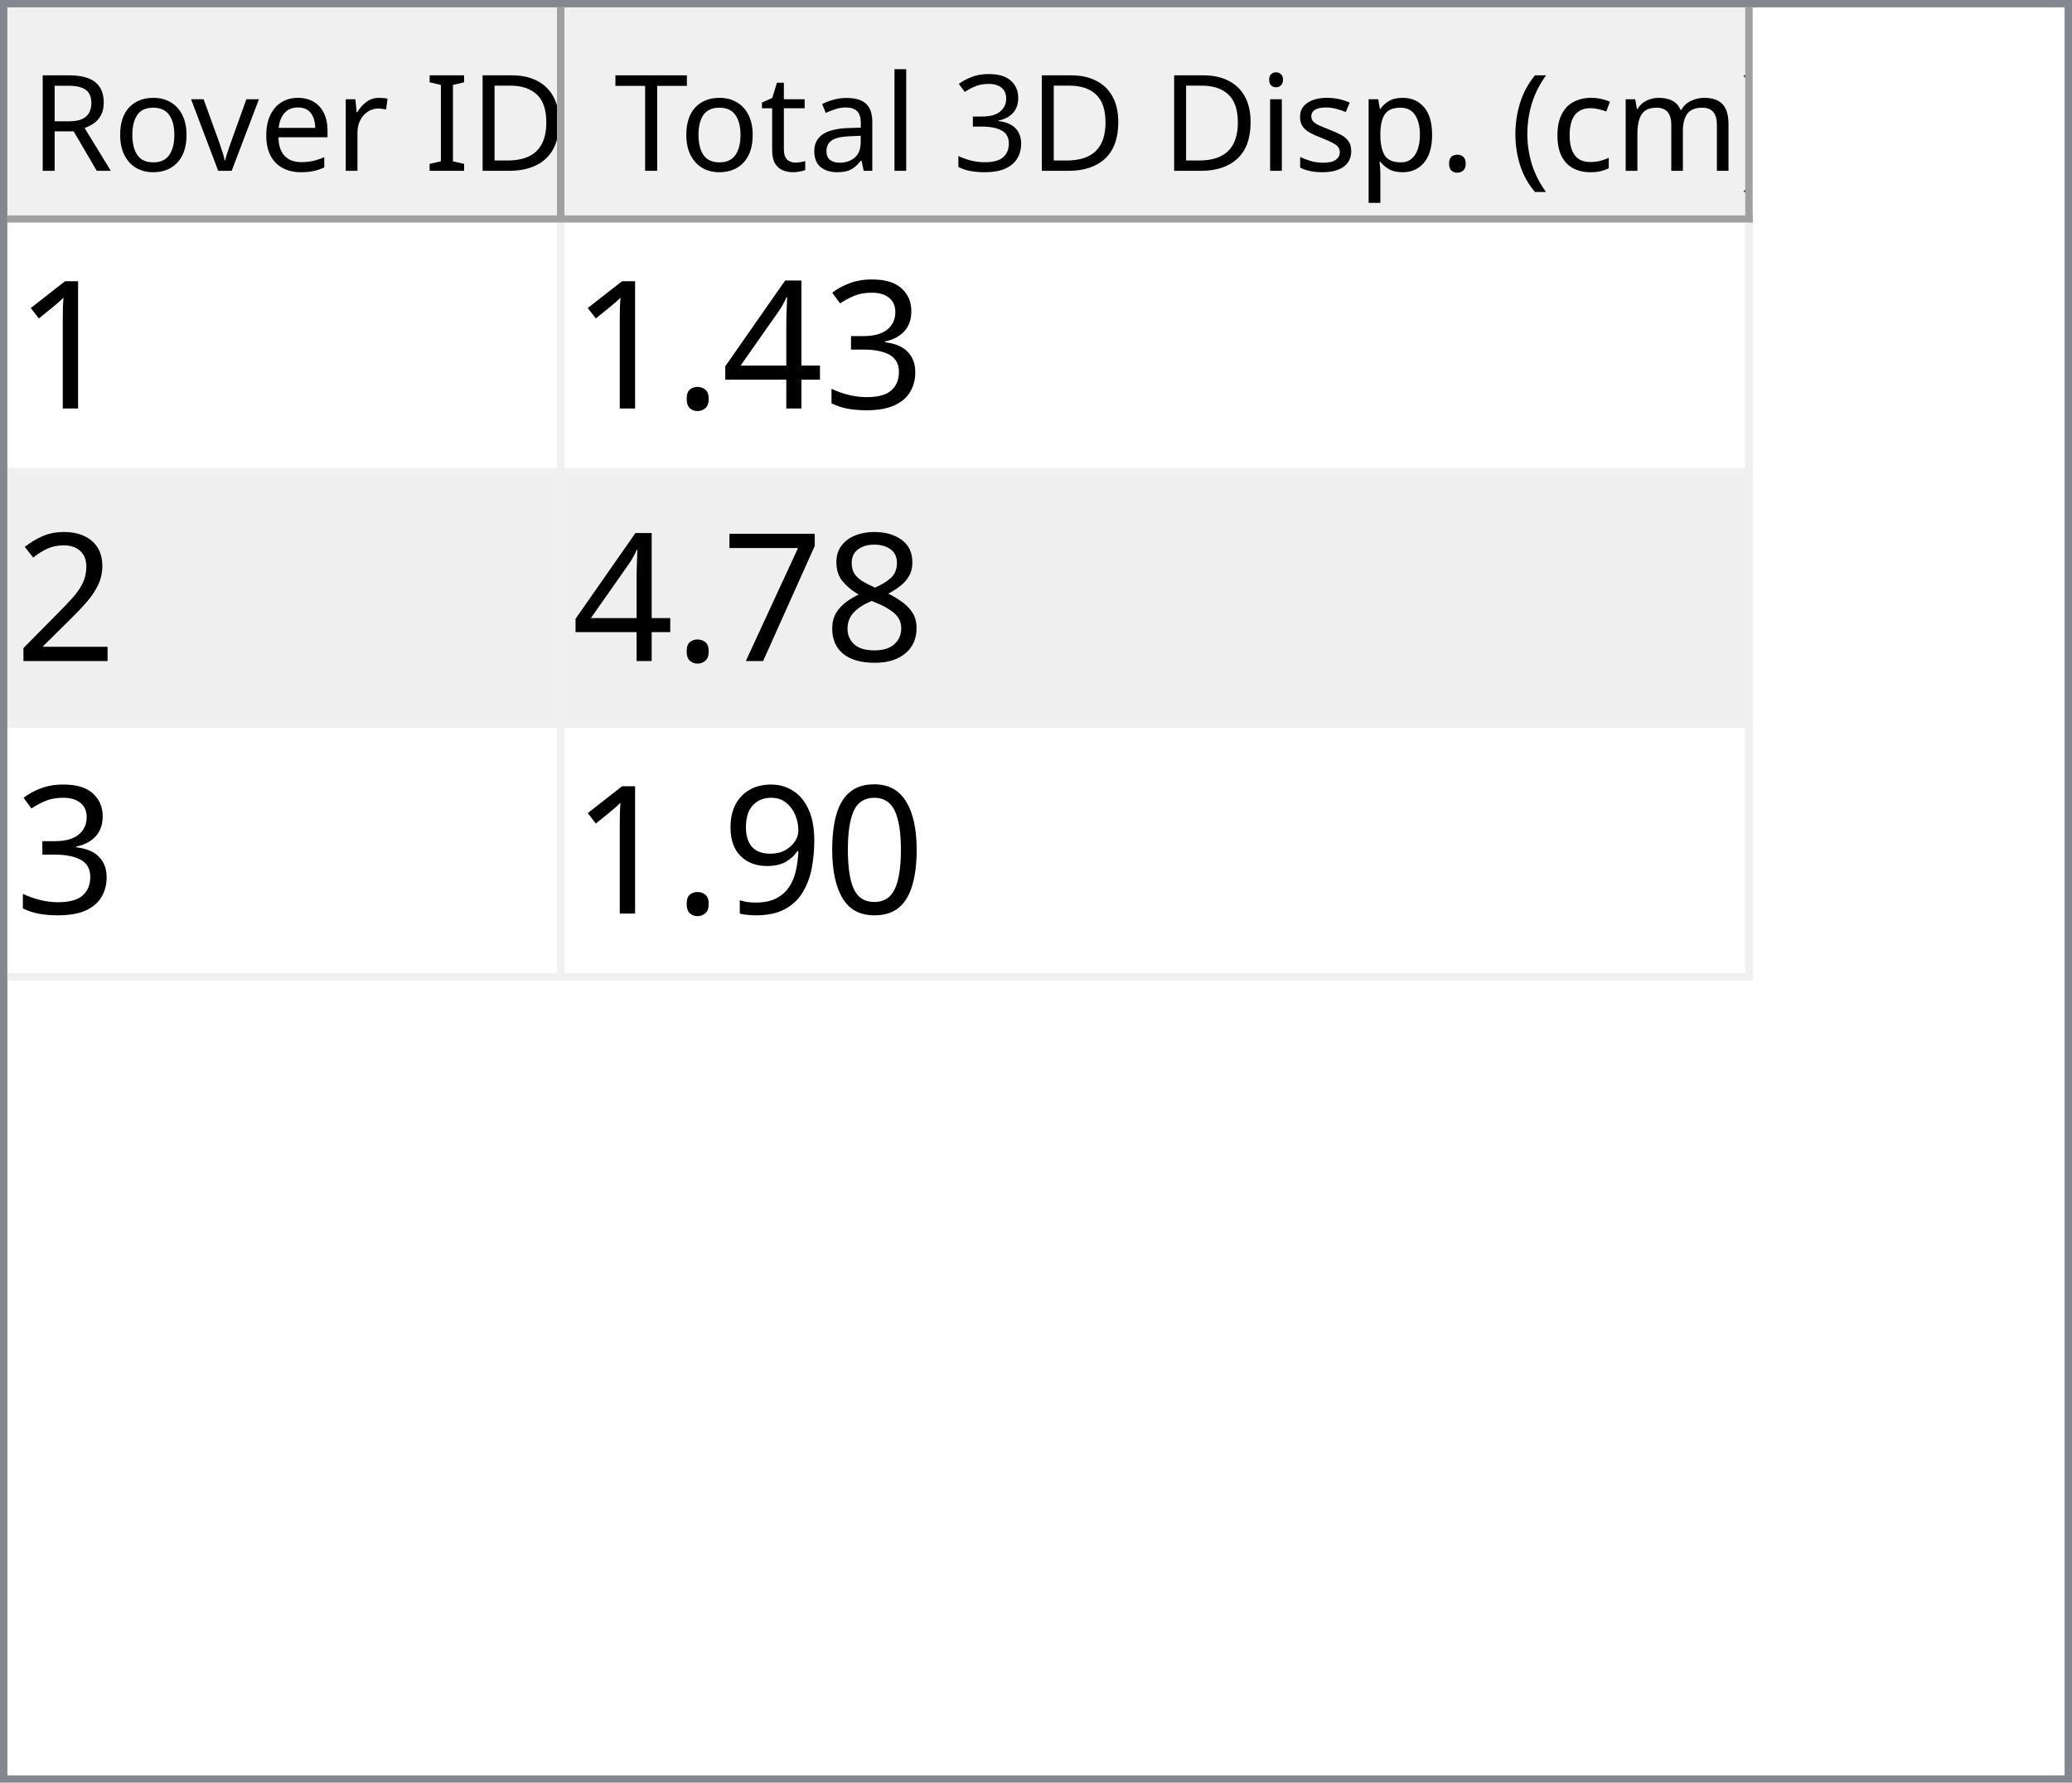
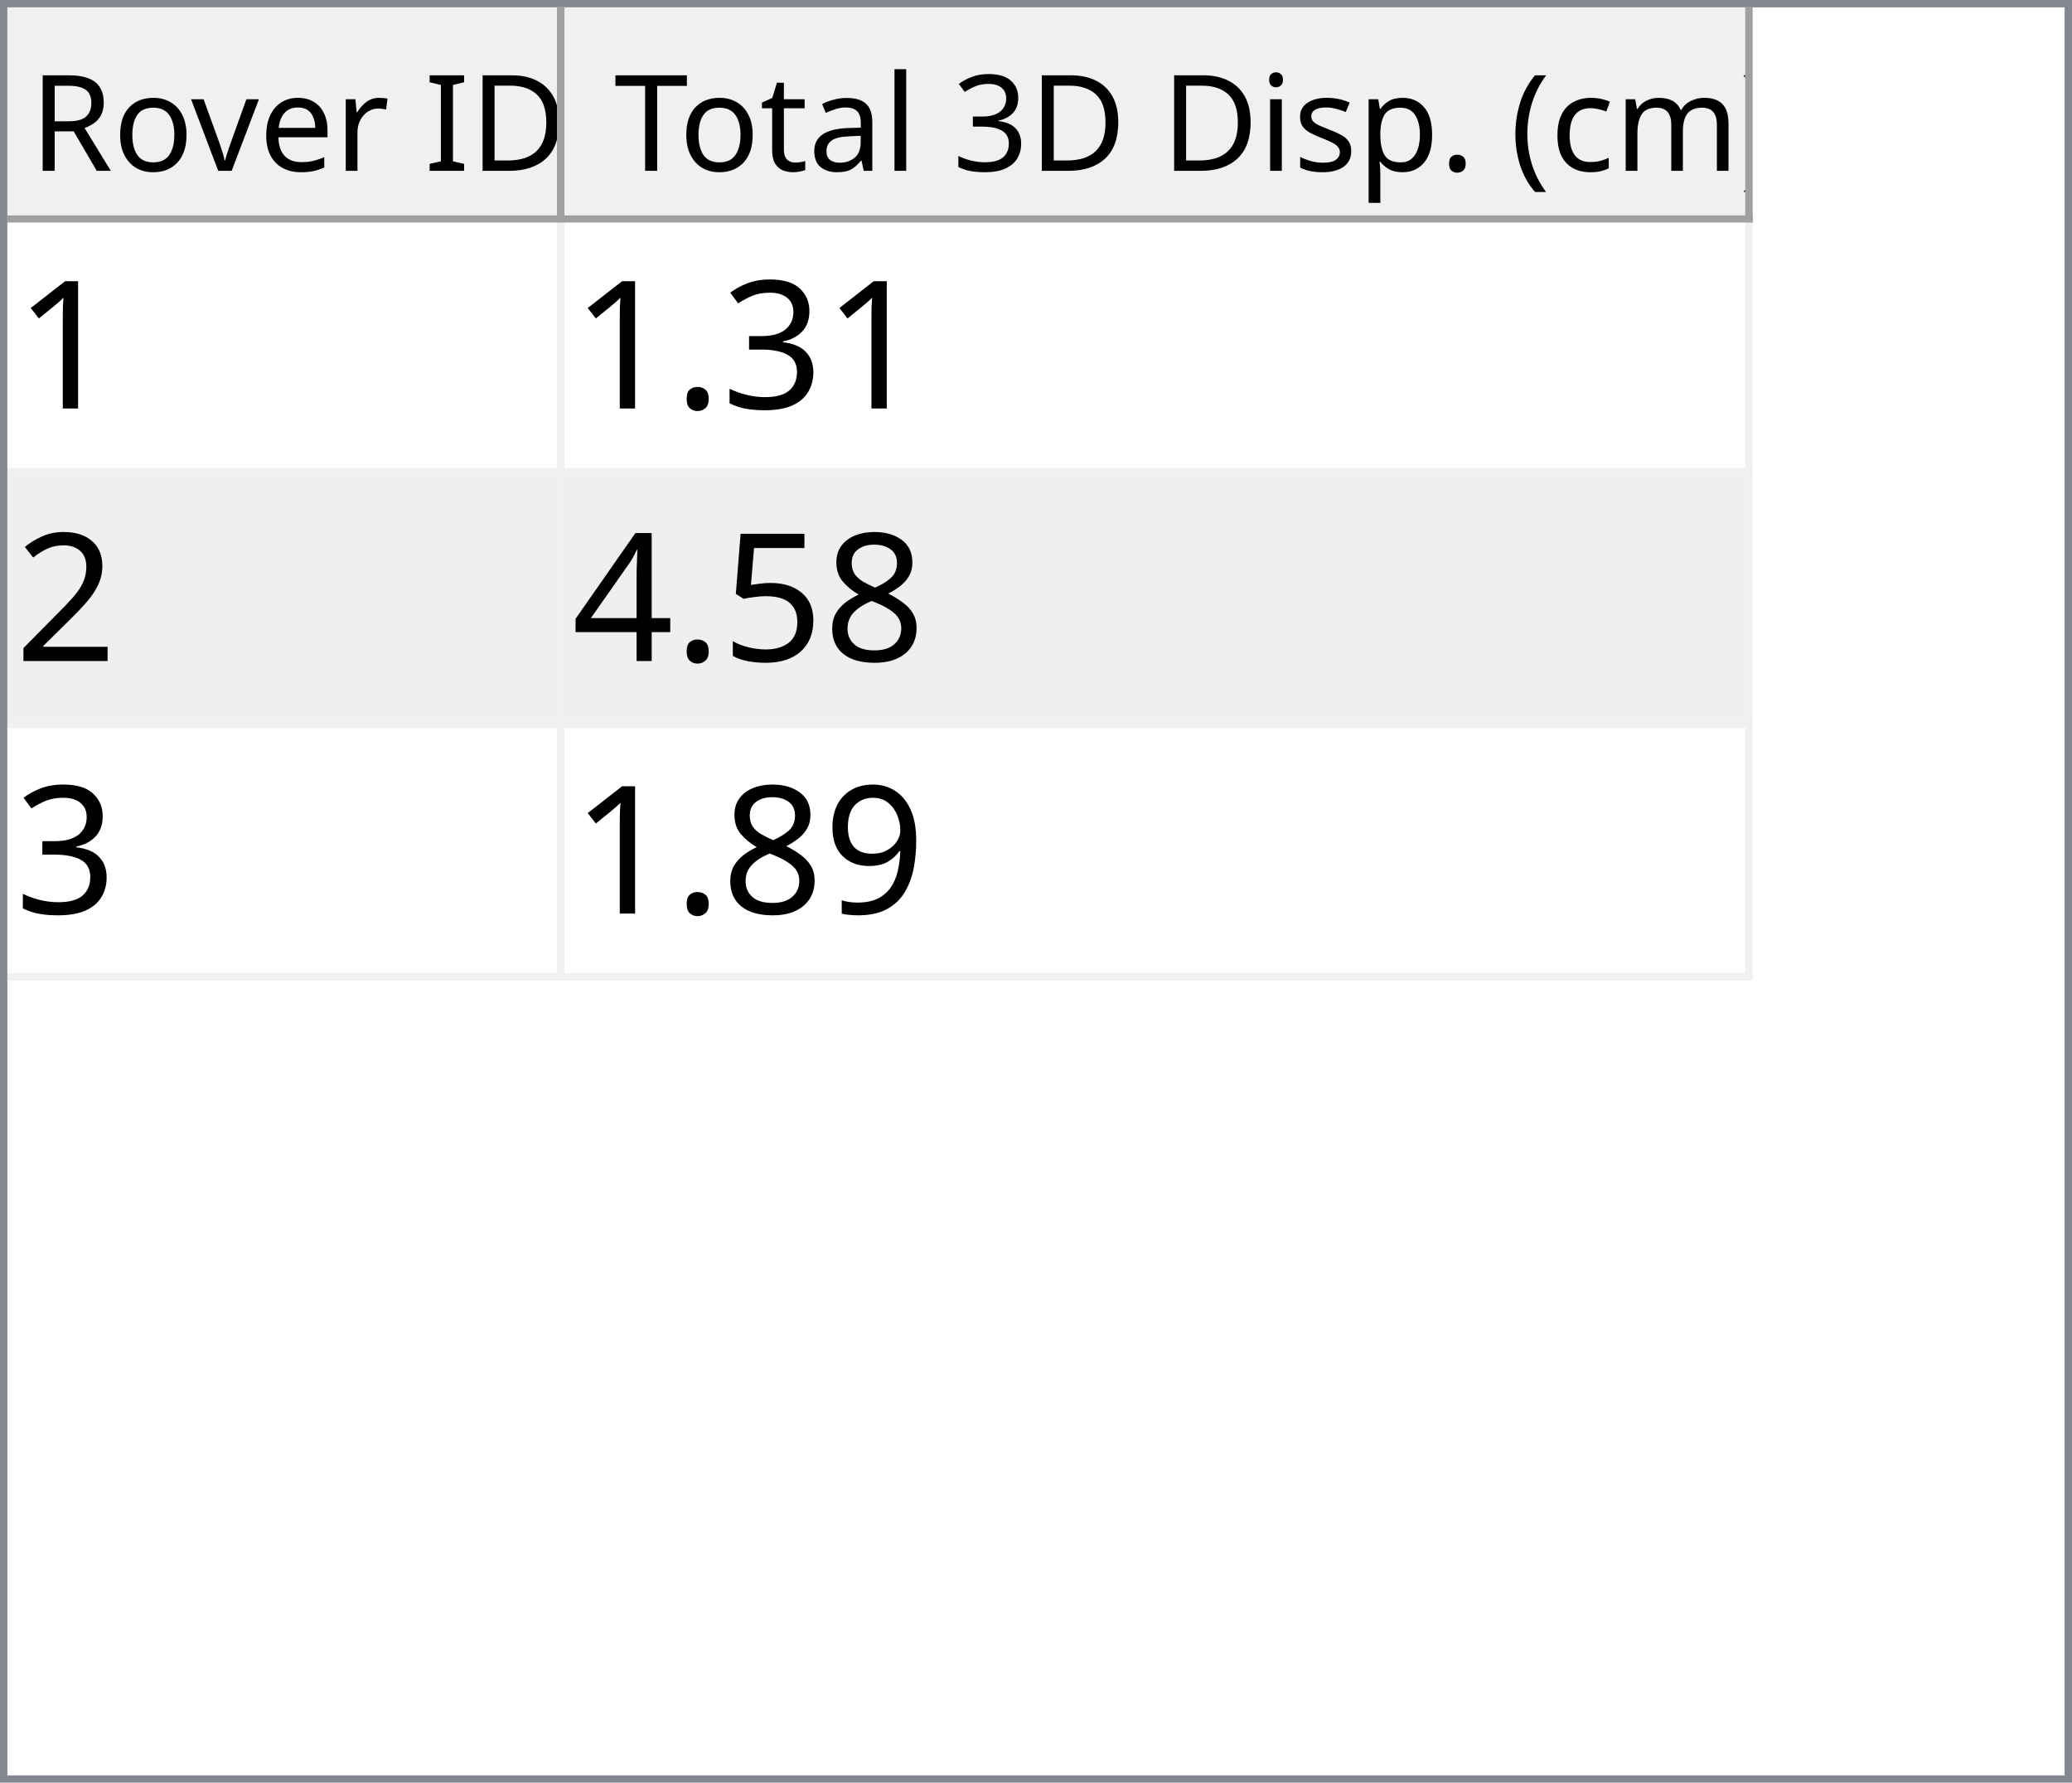
<svg xmlns="http://www.w3.org/2000/svg" style="fill-opacity:1; color-rendering:auto; color-interpolation:auto; text-rendering:auto; stroke:black; stroke-linecap:square; stroke-miterlimit:10; shape-rendering:auto; stroke-opacity:1; fill:black; stroke-dasharray:none; font-weight:normal; stroke-width:1; font-family:'Dialog'; font-style:normal; stroke-linejoin:miter; font-size:12px; stroke-dashoffset:0; image-rendering:auto;" width="279" height="240">
  <defs id="genericDefs" />
  <g>
    <defs id="defs1">
      <clipPath clipPathUnits="userSpaceOnUse" id="clipPath1">
        <path d="M0 0 L279 0 L279 240 L0 240 L0 0 Z" />
      </clipPath>
      <clipPath clipPathUnits="userSpaceOnUse" id="clipPath2">
        <path d="M0 0 L0 240 L279 240 L279 0 Z" />
      </clipPath>
      <clipPath clipPathUnits="userSpaceOnUse" id="clipPath3">
        <path d="M0 0 L0 29 L277 29 L277 0 Z" />
      </clipPath>
      <clipPath clipPathUnits="userSpaceOnUse" id="clipPath4">
        <path d="M0 0 L0 29 L75 29 L75 0 Z" />
      </clipPath>
      <clipPath clipPathUnits="userSpaceOnUse" id="clipPath5">
        <path d="M1 1 L1 28 L74 28 L74 1 Z" />
      </clipPath>
      <clipPath clipPathUnits="userSpaceOnUse" id="clipPath6">
        <path d="M0 0 L0 27 L73 27 L73 0 Z" />
      </clipPath>
      <clipPath clipPathUnits="userSpaceOnUse" id="clipPath7">
        <path d="M-0.5 -0.5 L-0.5 28.5 L74.5 28.5 L74.5 -0.5 Z" />
      </clipPath>
      <clipPath clipPathUnits="userSpaceOnUse" id="clipPath8">
        <path d="M0 0 L0 29 L160 29 L160 0 Z" />
      </clipPath>
      <clipPath clipPathUnits="userSpaceOnUse" id="clipPath9">
        <path d="M1 1 L1 28 L159 28 L159 1 Z" />
      </clipPath>
      <clipPath clipPathUnits="userSpaceOnUse" id="clipPath10">
        <path d="M0 0 L0 27 L158 27 L158 0 Z" />
      </clipPath>
      <clipPath clipPathUnits="userSpaceOnUse" id="clipPath11">
        <path d="M-0.5 -0.5 L-0.5 28.5 L159.5 28.5 L159.5 -0.5 Z" />
      </clipPath>
      <clipPath clipPathUnits="userSpaceOnUse" id="clipPath12">
        <path d="M0 0 L0 209 L277 209 L277 0 Z" />
      </clipPath>
      <clipPath clipPathUnits="userSpaceOnUse" id="clipPath13">
        <path d="M0 0 L0 102 L235 102 L235 0 Z" />
      </clipPath>
      <clipPath clipPathUnits="userSpaceOnUse" id="clipPath14">
        <path d="M-0.5 -0.5 L-0.5 101.5 L234.5 101.5 L234.5 -0.5 Z" />
      </clipPath>
      <clipPath clipPathUnits="userSpaceOnUse" id="clipPath15">
        <path d="M0 0 L0 33 L74 33 L74 0 Z" />
      </clipPath>
      <clipPath clipPathUnits="userSpaceOnUse" id="clipPath16">
        <path d="M0 0 L0 33 L159 33 L159 0 Z" />
      </clipPath>
      <font horiz-adv-x="64.551" id="font1">
        <font-face ascent="107.91" descent="25.098" units-per-em="100" style="font-style:normal; font-family:Segoe UI; font-weight:normal;" />
        <missing-glyph horiz-adv-x="64.551" d="M8.109 0 L8.109 68.266 L56.453 68.266 L56.453 0 L8.109 0 ZM15.328 7.234 L49.219 7.234 L49.219 61.031 L15.328 61.031 L15.328 7.234 Z" />
        <glyph unicode="D" horiz-adv-x="70.117" d="M9.188 0 L9.188 70.016 L28.516 70.016 Q65.531 70.016 65.531 35.891 Q65.531 19.672 55.25 9.836 Q44.969 0 27.734 0 L9.188 0 ZM17.391 62.594 L17.391 7.422 L27.828 7.422 Q41.609 7.422 49.273 14.797 Q56.938 22.172 56.938 35.688 Q56.938 62.594 28.328 62.594 L17.391 62.594 Z" />
        <glyph unicode="I" horiz-adv-x="26.611" d="M17.391 0 L9.188 0 L9.188 70.016 L17.391 70.016 L17.391 0 Z" />
        <glyph unicode=" " horiz-adv-x="27.393" d="" />
        <glyph unicode="r" horiz-adv-x="34.766" d="M34.188 41.891 Q32.078 43.5 28.125 43.5 Q23 43.5 19.555 38.672 Q16.109 33.844 16.109 25.484 L16.109 0 L8.109 0 L8.109 50 L16.109 50 L16.109 39.703 L16.312 39.703 Q18.016 44.969 21.531 47.922 Q25.047 50.875 29.391 50.875 Q32.516 50.875 34.188 50.203 L34.188 41.891 Z" />
        <glyph unicode="e" horiz-adv-x="52.295" d="M48.297 23 L12.984 23 Q13.188 14.656 17.484 10.109 Q21.781 5.562 29.297 5.562 Q37.75 5.562 44.828 11.141 L44.828 3.609 Q38.234 -1.172 27.391 -1.172 Q16.797 -1.172 10.742 5.641 Q4.688 12.453 4.688 24.812 Q4.688 36.469 11.305 43.82 Q17.922 51.172 27.734 51.172 Q37.547 51.172 42.922 44.828 Q48.297 38.484 48.297 27.203 L48.297 23 ZM40.094 29.781 Q40.047 36.719 36.75 40.578 Q33.453 44.438 27.594 44.438 Q21.922 44.438 17.969 40.383 Q14.016 36.328 13.094 29.781 L40.094 29.781 Z" />
        <glyph unicode="v" horiz-adv-x="47.9" d="M47.406 50 L27.484 0 L19.625 0 L0.688 50 L9.469 50 L22.172 13.672 Q23.578 9.672 23.922 6.688 L24.125 6.688 Q24.609 10.453 25.688 13.484 L38.969 50 L47.406 50 Z" />
        <glyph unicode="o" horiz-adv-x="58.594" d="M29 -1.172 Q17.922 -1.172 11.305 5.836 Q4.688 12.844 4.688 24.422 Q4.688 37.016 11.57 44.094 Q18.453 51.172 30.172 51.172 Q41.359 51.172 47.633 44.289 Q53.906 37.406 53.906 25.203 Q53.906 13.234 47.141 6.031 Q40.375 -1.172 29 -1.172 ZM29.594 44.438 Q21.875 44.438 17.383 39.188 Q12.891 33.938 12.891 24.703 Q12.891 15.828 17.43 10.695 Q21.969 5.562 29.594 5.562 Q37.359 5.562 41.531 10.594 Q45.703 15.625 45.703 24.906 Q45.703 34.281 41.531 39.359 Q37.359 44.438 29.594 44.438 Z" />
        <glyph unicode="R" horiz-adv-x="59.814" d="M59.375 0 L49.609 0 L37.891 19.625 Q36.281 22.359 34.766 24.289 Q33.25 26.219 31.664 27.438 Q30.078 28.656 28.25 29.219 Q26.422 29.781 24.125 29.781 L17.391 29.781 L17.391 0 L9.188 0 L9.188 70.016 L30.078 70.016 Q34.672 70.016 38.555 68.867 Q42.438 67.719 45.289 65.375 Q48.141 63.031 49.758 59.547 Q51.375 56.062 51.375 51.375 Q51.375 47.703 50.273 44.656 Q49.172 41.609 47.148 39.211 Q45.125 36.812 42.266 35.133 Q39.406 33.453 35.844 32.516 L35.844 32.328 Q37.594 31.547 38.891 30.547 Q40.188 29.547 41.359 28.18 Q42.531 26.812 43.68 25.078 Q44.828 23.344 46.234 21.047 L59.375 0 ZM17.391 62.594 L17.391 37.203 L28.516 37.203 Q31.594 37.203 34.203 38.133 Q36.812 39.062 38.719 40.797 Q40.625 42.531 41.703 45.047 Q42.781 47.562 42.781 50.688 Q42.781 56.297 39.141 59.445 Q35.5 62.594 28.609 62.594 L17.391 62.594 Z" />
        <glyph unicode=")" horiz-adv-x="30.176" d="M8.297 -15.922 L1.172 -15.922 Q16.406 2.344 16.406 26.812 Q16.406 51.469 1.078 70.016 L8.297 70.016 Q23.531 52.156 23.531 26.703 Q23.531 1.375 8.297 -15.922 Z" />
        <glyph unicode="m" horiz-adv-x="86.133" d="M79.109 0 L71.094 0 L71.094 28.719 Q71.094 37.016 68.531 40.727 Q65.969 44.438 59.906 44.438 Q54.781 44.438 51.195 39.75 Q47.609 35.062 47.609 28.516 L47.609 0 L39.594 0 L39.594 29.688 Q39.594 44.438 28.219 44.438 Q22.953 44.438 19.531 40.016 Q16.109 35.594 16.109 28.516 L16.109 0 L8.109 0 L8.109 50 L16.109 50 L16.109 42.094 L16.312 42.094 Q21.625 51.172 31.844 51.172 Q36.969 51.172 40.773 48.312 Q44.578 45.453 46 40.828 Q51.562 51.172 62.594 51.172 Q79.109 51.172 79.109 30.812 L79.109 0 Z" />
        <glyph unicode="c" horiz-adv-x="46.191" d="M42.188 2.297 Q36.422 -1.172 28.516 -1.172 Q17.828 -1.172 11.258 5.789 Q4.688 12.75 4.688 23.828 Q4.688 36.188 11.766 43.68 Q18.844 51.172 30.672 51.172 Q37.25 51.172 42.281 48.734 L42.281 40.531 Q36.719 44.438 30.375 44.438 Q22.703 44.438 17.797 38.945 Q12.891 33.453 12.891 24.516 Q12.891 15.719 17.508 10.641 Q22.125 5.562 29.891 5.562 Q36.422 5.562 42.188 9.906 L42.188 2.297 Z" />
        <glyph unicode="(" horiz-adv-x="30.176" d="M29.109 -15.922 L21.969 -15.922 Q6.844 1.375 6.844 26.703 Q6.844 52.156 21.969 70.016 L29.203 70.016 Q13.875 51.469 13.875 26.812 Q13.875 2.344 29.109 -15.922 Z" />
        <glyph unicode="." horiz-adv-x="21.68" d="M10.891 -1.078 Q8.641 -1.078 7.055 0.539 Q5.469 2.156 5.469 4.391 Q5.469 6.641 7.055 8.273 Q8.641 9.906 10.891 9.906 Q13.188 9.906 14.797 8.273 Q16.406 6.641 16.406 4.391 Q16.406 2.156 14.797 0.539 Q13.188 -1.078 10.891 -1.078 Z" />
        <glyph unicode="p" horiz-adv-x="58.789" d="M16.312 7.234 L16.109 7.234 L16.109 -23 L8.109 -23 L8.109 50 L16.109 50 L16.109 41.219 L16.312 41.219 Q22.219 51.172 33.594 51.172 Q43.266 51.172 48.688 44.461 Q54.109 37.75 54.109 26.469 Q54.109 13.922 48 6.375 Q41.891 -1.172 31.297 -1.172 Q21.578 -1.172 16.312 7.234 ZM16.109 27.391 L16.109 20.406 Q16.109 14.203 20.141 9.883 Q24.172 5.562 30.375 5.562 Q37.641 5.562 41.773 11.133 Q45.906 16.703 45.906 26.609 Q45.906 34.969 42.047 39.703 Q38.188 44.438 31.594 44.438 Q24.609 44.438 20.359 39.578 Q16.109 34.719 16.109 27.391 Z" />
        <glyph unicode="s" horiz-adv-x="42.432" d="M5.078 1.812 L5.078 10.406 Q11.625 5.562 19.484 5.562 Q30.031 5.562 30.031 12.594 Q30.031 14.594 29.125 15.992 Q28.219 17.391 26.68 18.461 Q25.141 19.531 23.07 20.383 Q21 21.234 18.609 22.172 Q15.281 23.484 12.766 24.828 Q10.25 26.172 8.57 27.859 Q6.891 29.547 6.031 31.695 Q5.172 33.844 5.172 36.719 Q5.172 40.234 6.789 42.945 Q8.406 45.656 11.086 47.484 Q13.766 49.312 17.211 50.242 Q20.656 51.172 24.312 51.172 Q30.812 51.172 35.938 48.922 L35.938 40.828 Q30.422 44.438 23.25 44.438 Q21 44.438 19.195 43.922 Q17.391 43.406 16.094 42.477 Q14.797 41.547 14.086 40.258 Q13.375 38.969 13.375 37.406 Q13.375 35.453 14.086 34.133 Q14.797 32.812 16.164 31.789 Q17.531 30.766 19.484 29.938 Q21.438 29.109 23.922 28.125 Q27.25 26.859 29.883 25.516 Q32.516 24.172 34.375 22.484 Q36.234 20.797 37.234 18.602 Q38.234 16.406 38.234 13.375 Q38.234 9.672 36.602 6.938 Q34.969 4.203 32.234 2.398 Q29.5 0.594 25.93 -0.289 Q22.359 -1.172 18.453 -1.172 Q10.75 -1.172 5.078 1.812 Z" />
        <glyph unicode="i" horiz-adv-x="24.219" d="M12.203 62.703 Q10.062 62.703 8.547 64.164 Q7.031 65.625 7.031 67.875 Q7.031 70.125 8.547 71.609 Q10.062 73.094 12.203 73.094 Q14.406 73.094 15.945 71.609 Q17.484 70.125 17.484 67.875 Q17.484 65.719 15.945 64.211 Q14.406 62.703 12.203 62.703 ZM16.109 0 L8.109 0 L8.109 50 L16.109 50 L16.109 0 Z" />
        <glyph unicode="3" horiz-adv-x="53.906" d="M46.531 19.828 Q46.531 15.094 44.75 11.211 Q42.969 7.328 39.719 4.57 Q36.469 1.812 31.93 0.297 Q27.391 -1.219 21.922 -1.219 Q11.922 -1.219 6 2.594 L6 11.188 Q13.094 5.609 22.219 5.609 Q25.875 5.609 28.828 6.539 Q31.781 7.469 33.906 9.227 Q36.031 10.984 37.18 13.477 Q38.328 15.969 38.328 19.094 Q38.328 32.812 18.797 32.812 L12.984 32.812 L12.984 39.594 L18.5 39.594 Q35.797 39.594 35.797 52.484 Q35.797 64.406 22.609 64.406 Q15.188 64.406 8.688 59.422 L8.688 67.188 Q15.375 71.188 24.609 71.188 Q29 71.188 32.57 69.969 Q36.141 68.75 38.68 66.555 Q41.219 64.359 42.609 61.281 Q44 58.203 44 54.5 Q44 40.672 30.031 36.719 L30.031 36.531 Q33.594 36.141 36.625 34.797 Q39.656 33.453 41.852 31.305 Q44.047 29.156 45.289 26.25 Q46.531 23.344 46.531 19.828 Z" />
        <glyph unicode="l" horiz-adv-x="24.219" d="M16.109 0 L8.109 0 L8.109 74.031 L16.109 74.031 L16.109 0 Z" />
        <glyph unicode="a" horiz-adv-x="50.879" d="M43.891 0 L35.891 0 L35.891 7.812 L35.688 7.812 Q30.469 -1.172 20.312 -1.172 Q12.844 -1.172 8.617 2.781 Q4.391 6.734 4.391 13.281 Q4.391 27.297 20.906 29.594 L35.891 31.688 Q35.891 44.438 25.594 44.438 Q16.547 44.438 9.281 38.281 L9.281 46.484 Q16.656 51.172 26.266 51.172 Q43.891 51.172 43.891 32.516 L43.891 0 ZM35.891 25.297 L23.828 23.641 Q18.266 22.859 15.43 20.875 Q12.594 18.891 12.594 13.875 Q12.594 10.203 15.211 7.883 Q17.828 5.562 22.172 5.562 Q28.125 5.562 32.008 9.742 Q35.891 13.922 35.891 20.312 L35.891 25.297 Z" />
        <glyph unicode="t" horiz-adv-x="33.887" d="M31.297 0.484 Q28.469 -1.078 23.828 -1.078 Q10.688 -1.078 10.688 13.578 L10.688 43.172 L2.094 43.172 L2.094 50 L10.688 50 L10.688 62.203 L18.703 64.797 L18.703 50 L31.297 50 L31.297 43.172 L18.703 43.172 L18.703 14.984 Q18.703 9.969 20.414 7.82 Q22.125 5.672 26.078 5.672 Q29.109 5.672 31.297 7.328 L31.297 0.484 Z" />
        <glyph unicode="T" horiz-adv-x="52.393" d="M50.594 62.594 L30.375 62.594 L30.375 0 L22.172 0 L22.172 62.594 L2 62.594 L2 70.016 L50.594 70.016 L50.594 62.594 Z" />
      </font>
      <font horiz-adv-x="75.0" id="font2">
        <font-face ascent="100.537" descent="21.973" units-per-em="100" style="font-style:normal; font-family:sans-serif; font-weight:normal;" />
        <missing-glyph horiz-adv-x="75.0" d="M12.5 0 L12.5 62.5 L62.5 62.5 L62.5 0 L12.5 0 ZM14.062 1.562 L60.938 1.562 L60.938 60.938 L14.062 60.938 L14.062 1.562 Z" />
        <glyph unicode="1" horiz-adv-x="55.615" d="M37.25 0 L28.469 0 L28.469 56 Q25.297 52.984 20.141 49.953 Q14.984 46.922 10.891 45.406 L10.891 53.906 Q18.266 57.375 23.781 62.305 Q29.297 67.234 31.594 71.875 L37.25 71.875 L37.25 0 Z" />
        <glyph unicode="3" horiz-adv-x="55.615" d="M4.203 18.891 L12.984 20.062 Q14.5 12.594 18.141 9.297 Q21.781 6 27 6 Q33.203 6 37.477 10.297 Q41.75 14.594 41.75 20.953 Q41.75 27 37.797 30.93 Q33.844 34.859 27.734 34.859 Q25.25 34.859 21.531 33.891 L22.516 41.609 Q23.391 41.5 23.922 41.5 Q29.547 41.5 34.039 44.43 Q38.531 47.359 38.531 53.469 Q38.531 58.297 35.258 61.477 Q31.984 64.656 26.812 64.656 Q21.688 64.656 18.266 61.43 Q14.844 58.203 13.875 51.766 L5.078 53.328 Q6.688 62.156 12.398 67.016 Q18.109 71.875 26.609 71.875 Q32.469 71.875 37.398 69.359 Q42.328 66.844 44.945 62.5 Q47.562 58.156 47.562 53.266 Q47.562 48.641 45.07 44.828 Q42.578 41.016 37.703 38.766 Q44.047 37.312 47.562 32.695 Q51.078 28.078 51.078 21.141 Q51.078 11.766 44.242 5.25 Q37.406 -1.266 26.953 -1.266 Q17.531 -1.266 11.305 4.352 Q5.078 9.969 4.203 18.891 Z" />
-         <glyph unicode="4" horiz-adv-x="55.615" d="M32.328 0 L32.328 17.141 L1.266 17.141 L1.266 25.203 L33.938 71.578 L41.109 71.578 L41.109 25.203 L50.781 25.203 L50.781 17.141 L41.109 17.141 L41.109 0 L32.328 0 ZM32.328 25.203 L32.328 57.469 L9.906 25.203 L32.328 25.203 Z" />
        <glyph unicode="." horiz-adv-x="27.783" d="M9.078 0 L9.078 10.016 L19.094 10.016 L19.094 0 L9.078 0 Z" />
        <glyph unicode="2" horiz-adv-x="55.615" d="M50.344 8.453 L50.344 0 L3.031 0 Q2.938 3.172 4.047 6.109 Q5.859 10.938 9.836 15.625 Q13.812 20.312 21.344 26.469 Q33.016 36.031 37.117 41.625 Q41.219 47.219 41.219 52.203 Q41.219 57.422 37.477 61.008 Q33.734 64.594 27.734 64.594 Q21.391 64.594 17.578 60.789 Q13.766 56.984 13.719 50.25 L4.688 51.172 Q5.609 61.281 11.664 66.578 Q17.719 71.875 27.938 71.875 Q38.234 71.875 44.242 66.164 Q50.25 60.453 50.25 52 Q50.25 47.703 48.492 43.555 Q46.734 39.406 42.656 34.812 Q38.578 30.219 29.109 22.219 Q21.188 15.578 18.945 13.211 Q16.703 10.844 15.234 8.453 L50.344 8.453 Z" />
        <glyph unicode="8" horiz-adv-x="55.615" d="M17.672 38.812 Q12.203 40.828 9.57 44.539 Q6.938 48.25 6.938 53.422 Q6.938 61.234 12.555 66.555 Q18.172 71.875 27.484 71.875 Q36.859 71.875 42.578 66.43 Q48.297 60.984 48.297 53.172 Q48.297 48.188 45.68 44.508 Q43.062 40.828 37.75 38.812 Q44.344 36.672 47.781 31.883 Q51.219 27.094 51.219 20.453 Q51.219 11.281 44.727 5.031 Q38.234 -1.219 27.641 -1.219 Q17.047 -1.219 10.547 5.055 Q4.047 11.328 4.047 20.703 Q4.047 27.688 7.594 32.398 Q11.141 37.109 17.672 38.812 ZM15.922 53.719 Q15.922 48.641 19.195 45.414 Q22.469 42.188 27.688 42.188 Q32.766 42.188 36.016 45.383 Q39.266 48.578 39.266 53.219 Q39.266 58.062 35.914 61.359 Q32.562 64.656 27.594 64.656 Q22.562 64.656 19.242 61.43 Q15.922 58.203 15.922 53.719 ZM13.094 20.656 Q13.094 16.891 14.875 13.375 Q16.656 9.859 20.172 7.93 Q23.688 6 27.734 6 Q34.031 6 38.133 10.055 Q42.234 14.109 42.234 20.359 Q42.234 26.703 38.016 30.859 Q33.797 35.016 27.438 35.016 Q21.234 35.016 17.164 30.914 Q13.094 26.812 13.094 20.656 Z" />
-         <glyph unicode="7" horiz-adv-x="55.615" d="M4.734 62.203 L4.734 70.656 L51.078 70.656 L51.078 63.812 Q44.234 56.547 37.523 44.484 Q30.812 32.422 27.156 19.672 Q24.516 10.688 23.781 0 L14.75 0 Q14.891 8.453 18.062 20.414 Q21.234 32.375 27.172 43.484 Q33.109 54.594 39.797 62.203 L4.734 62.203 Z" />
-         <glyph unicode="0" horiz-adv-x="55.615" d="M4.156 35.297 Q4.156 48 6.766 55.742 Q9.375 63.484 14.523 67.68 Q19.672 71.875 27.484 71.875 Q33.25 71.875 37.594 69.555 Q41.938 67.234 44.773 62.867 Q47.609 58.5 49.219 52.227 Q50.828 45.953 50.828 35.297 Q50.828 22.703 48.242 14.969 Q45.656 7.234 40.508 3.008 Q35.359 -1.219 27.484 -1.219 Q17.141 -1.219 11.234 6.203 Q4.156 15.141 4.156 35.297 ZM13.188 35.297 Q13.188 17.672 17.312 11.836 Q21.438 6 27.484 6 Q33.547 6 37.672 11.859 Q41.797 17.719 41.797 35.297 Q41.797 52.984 37.672 58.789 Q33.547 64.594 27.391 64.594 Q21.344 64.594 17.719 59.469 Q13.188 52.938 13.188 35.297 Z" />
+         <glyph unicode="5" horiz-adv-x="55.615" d="M4.156 18.75 L13.375 19.531 Q14.406 12.797 18.141 9.398 Q21.875 6 27.156 6 Q33.5 6 37.891 10.789 Q42.281 15.578 42.281 23.484 Q42.281 31 38.062 35.352 Q33.844 39.703 27 39.703 Q22.75 39.703 19.336 37.773 Q15.922 35.844 13.969 32.766 L5.719 33.844 L12.641 70.609 L48.25 70.609 L48.25 62.203 L19.672 62.203 L15.828 42.969 Q22.266 47.469 29.344 47.469 Q38.719 47.469 45.164 40.969 Q51.609 34.469 51.609 24.266 Q51.609 14.547 45.953 7.469 Q39.062 -1.219 27.156 -1.219 Q17.391 -1.219 11.211 4.25 Q5.031 9.719 4.156 18.75 Z" />
+         <glyph unicode="4" horiz-adv-x="55.615" d="M32.328 0 L32.328 17.141 L1.266 17.141 L1.266 25.203 L33.938 71.578 L41.109 71.578 L41.109 25.203 L50.781 25.203 L50.781 17.141 L41.109 17.141 L41.109 0 L32.328 0 ZM32.328 25.203 L32.328 57.469 L9.906 25.203 L32.328 25.203 Z" />
        <glyph unicode="9" horiz-adv-x="55.615" d="M5.469 16.547 L13.922 17.328 Q14.984 11.375 18.016 8.688 Q21.047 6 25.781 6 Q29.828 6 32.883 7.859 Q35.938 9.719 37.891 12.82 Q39.844 15.922 41.164 21.195 Q42.484 26.469 42.484 31.938 Q42.484 32.516 42.438 33.688 Q39.797 29.5 35.234 26.883 Q30.672 24.266 25.344 24.266 Q16.453 24.266 10.305 30.711 Q4.156 37.156 4.156 47.703 Q4.156 58.594 10.578 65.234 Q17 71.875 26.656 71.875 Q33.641 71.875 39.43 68.117 Q45.219 64.359 48.219 57.398 Q51.219 50.438 51.219 37.25 Q51.219 23.531 48.242 15.406 Q45.266 7.281 39.383 3.031 Q33.5 -1.219 25.594 -1.219 Q17.188 -1.219 11.867 3.445 Q6.547 8.109 5.469 16.547 ZM41.453 48.141 Q41.453 55.719 37.43 60.156 Q33.406 64.594 27.734 64.594 Q21.875 64.594 17.531 59.812 Q13.188 55.031 13.188 47.406 Q13.188 40.578 17.312 36.305 Q21.438 32.031 27.484 32.031 Q33.594 32.031 37.523 36.305 Q41.453 40.578 41.453 48.141 Z" />
      </font>
    </defs>
    <g style="fill:white; stroke:white;">
      <rect x="0" y="0" width="279" style="clip-path:url(#clipPath1); stroke:none;" height="240" />
    </g>
    <g style="fill:white; text-rendering:optimizeSpeed; color-rendering:optimizeSpeed; image-rendering:optimizeSpeed; shape-rendering:crispEdges; stroke:white; color-interpolation:sRGB;">
      <rect x="0" width="279" height="240" y="0" style="stroke:none;" />
      <path style="stroke:none;" d="M0 240 L279 240 L279 0 L0 0 Z" />
    </g>
    <g style="fill:rgb(240,240,240); font-size:18px; font-family:'Segoe UI'; stroke:rgb(240,240,240);">
      <rect x="0" y="0" width="279" style="clip-path:url(#clipPath2); stroke:none;" height="240" />
    </g>
    <g style="fill:rgb(130,135,144); font-size:18px; font-family:'Segoe UI'; stroke:rgb(130,135,144);">
      <path d="M0 0 L279 0 L279 240 L0 240 L0 0 ZM1 1 L278 1 L278 239 L1 239 L1 1 Z" style="fill-rule:evenodd; clip-path:url(#clipPath2); stroke:none;" />
    </g>
    <g style="fill:white; font-size:18px; font-family:'Segoe UI'; stroke:white;" transform="translate(1,1)">
      <rect x="0" y="0" width="277" style="clip-path:url(#clipPath3); stroke:none;" height="29" />
    </g>
    <g style="fill:rgb(240,240,240); font-size:18px; font-family:'Segoe UI'; stroke:rgb(240,240,240);" transform="translate(1,1)">
      <rect x="0" y="0" width="75" style="clip-path:url(#clipPath4); stroke:none;" height="29" />
    </g>
    <g style="font-family:'Segoe UI'; font-size:18px;" transform="translate(2,2)">
      <text x="2" xml:space="preserve" y="21" style="clip-path:url(#clipPath6); stroke:none;">Rover ID</text>
    </g>
    <g transform="translate(1.5,1.5)" style="fill:rgb(160,160,160); font-size:18px; font-family:'Segoe UI'; stroke:rgb(160,160,160); stroke-linejoin:bevel;">
      <line x1="74" x2="74" y1="0" style="fill:none; clip-path:url(#clipPath7);" y2="28" />
    </g>
    <g transform="matrix(1,0,0,1,1,1) translate(0.5,0.5)" style="fill:rgb(160,160,160); font-size:18px; font-family:'Segoe UI'; stroke:rgb(160,160,160); stroke-linejoin:bevel;">
      <line x1="0" x2="74" y1="28" style="fill:none; clip-path:url(#clipPath7);" y2="28" />
    </g>
    <g style="fill:rgb(240,240,240); font-size:18px; font-family:'Segoe UI'; stroke:rgb(240,240,240);" transform="translate(76,1)">
      <rect x="0" y="0" width="160" style="clip-path:url(#clipPath8); stroke:none;" height="29" />
    </g>
    <g style="font-family:'Segoe UI'; font-size:18px;" transform="translate(77,2)">
      <text x="1" xml:space="preserve" y="21" style="clip-path:url(#clipPath10); stroke:none;"> Total 3D Disp. (cm)</text>
    </g>
    <g transform="translate(76.5,1.5)" style="fill:rgb(160,160,160); font-size:18px; font-family:'Segoe UI'; stroke:rgb(160,160,160); stroke-linejoin:bevel;">
      <line x1="159" x2="159" y1="0" style="fill:none; clip-path:url(#clipPath11);" y2="28" />
    </g>
    <g transform="matrix(1,0,0,1,76,1) translate(0.5,0.5)" style="fill:rgb(160,160,160); font-size:18px; font-family:'Segoe UI'; stroke:rgb(160,160,160); stroke-linejoin:bevel;">
      <line x1="0" x2="159" y1="28" style="fill:none; clip-path:url(#clipPath11);" y2="28" />
    </g>
    <g style="fill:white; font-size:18px; font-family:'Segoe UI'; stroke:white;" transform="translate(1,30)">
      <rect x="0" y="0" width="277" style="clip-path:url(#clipPath12); stroke:none;" height="209" />
    </g>
    <g style="fill:rgb(240,240,240); font-size:24px; font-family:sans-serif; stroke:rgb(240,240,240);" transform="translate(1,30)">
      <rect x="0" y="0" width="235" style="clip-path:url(#clipPath13); stroke:none;" height="102" />
      <line transform="translate(0.5,0.5)" x1="0" x2="234" y1="33" style="clip-path:url(#clipPath14); fill:none; stroke-linejoin:bevel;" y2="33" />
    </g>
    <g transform="matrix(1,0,0,1,1,30) translate(0.5,0.5)" style="fill:rgb(240,240,240); font-size:24px; font-family:sans-serif; stroke:rgb(240,240,240); stroke-linejoin:bevel;">
      <line x1="0" x2="234" y1="67" style="fill:none; clip-path:url(#clipPath14);" y2="67" />
    </g>
    <g transform="matrix(1,0,0,1,1,30) translate(0.5,0.5)" style="fill:rgb(240,240,240); font-size:24px; font-family:sans-serif; stroke:rgb(240,240,240); stroke-linejoin:bevel;">
      <line x1="0" x2="234" y1="101" style="fill:none; clip-path:url(#clipPath14);" y2="101" />
    </g>
    <g transform="matrix(1,0,0,1,1,30) translate(0.5,0.5)" style="fill:rgb(240,240,240); font-size:24px; font-family:sans-serif; stroke:rgb(240,240,240); stroke-linejoin:bevel;">
      <line x1="74" x2="74" y1="0" style="fill:none; clip-path:url(#clipPath14);" y2="101" />
    </g>
    <g transform="matrix(1,0,0,1,1,30) translate(0.5,0.5)" style="fill:rgb(240,240,240); font-size:24px; font-family:sans-serif; stroke:rgb(240,240,240); stroke-linejoin:bevel;">
      <line x1="234" x2="234" y1="0" style="fill:none; clip-path:url(#clipPath14);" y2="101" />
    </g>
    <g style="fill:white; font-size:24px; font-family:sans-serif; stroke:white;" transform="matrix(1,0,0,1,1,30)">
      <rect x="0" y="0" width="74" style="clip-path:url(#clipPath15); stroke:none;" height="33" />
      <text x="1" y="25" style="fill:black; clip-path:url(#clipPath15); stroke:none;" xml:space="preserve">1</text>
    </g>
    <g style="fill:white; font-size:24px; font-family:sans-serif; stroke:white;" transform="matrix(1,0,0,1,1,30) translate(75,0)">
      <rect x="0" y="0" width="159" style="clip-path:url(#clipPath16); stroke:none;" height="33" />
-       <text x="1" y="25" style="fill:black; clip-path:url(#clipPath16); stroke:none;" xml:space="preserve">1.43</text>
+       <text x="1" y="25" style="fill:black; clip-path:url(#clipPath16); stroke:none;" xml:space="preserve">1.31</text>
    </g>
    <g style="fill:rgb(239,239,239); font-size:24px; font-family:sans-serif; stroke:rgb(239,239,239);" transform="matrix(1,0,0,1,1,30) translate(0,34)">
      <rect x="0" y="0" width="74" style="clip-path:url(#clipPath15); stroke:none;" height="33" />
      <text x="1" y="25" style="fill:black; clip-path:url(#clipPath15); stroke:none;" xml:space="preserve">2</text>
    </g>
    <g style="fill:rgb(239,239,239); font-size:24px; font-family:sans-serif; stroke:rgb(239,239,239);" transform="matrix(1,0,0,1,1,30) translate(75,34)">
      <rect x="0" y="0" width="159" style="clip-path:url(#clipPath16); stroke:none;" height="33" />
-       <text x="1" y="25" style="fill:black; clip-path:url(#clipPath16); stroke:none;" xml:space="preserve">4.78</text>
+       <text x="1" y="25" style="fill:black; clip-path:url(#clipPath16); stroke:none;" xml:space="preserve">4.58</text>
    </g>
    <g style="fill:white; font-size:24px; font-family:sans-serif; stroke:white;" transform="matrix(1,0,0,1,1,30) translate(0,68)">
      <rect x="0" y="0" width="74" style="clip-path:url(#clipPath15); stroke:none;" height="33" />
      <text x="1" y="25" style="fill:black; clip-path:url(#clipPath15); stroke:none;" xml:space="preserve">3</text>
    </g>
    <g style="fill:white; font-size:24px; font-family:sans-serif; stroke:white;" transform="matrix(1,0,0,1,1,30) translate(75,68)">
      <rect x="0" y="0" width="159" style="clip-path:url(#clipPath16); stroke:none;" height="33" />
-       <text x="1" y="25" style="fill:black; clip-path:url(#clipPath16); stroke:none;" xml:space="preserve">1.90</text>
+       <text x="1" y="25" style="fill:black; clip-path:url(#clipPath16); stroke:none;" xml:space="preserve">1.89</text>
    </g>
  </g>
</svg>
